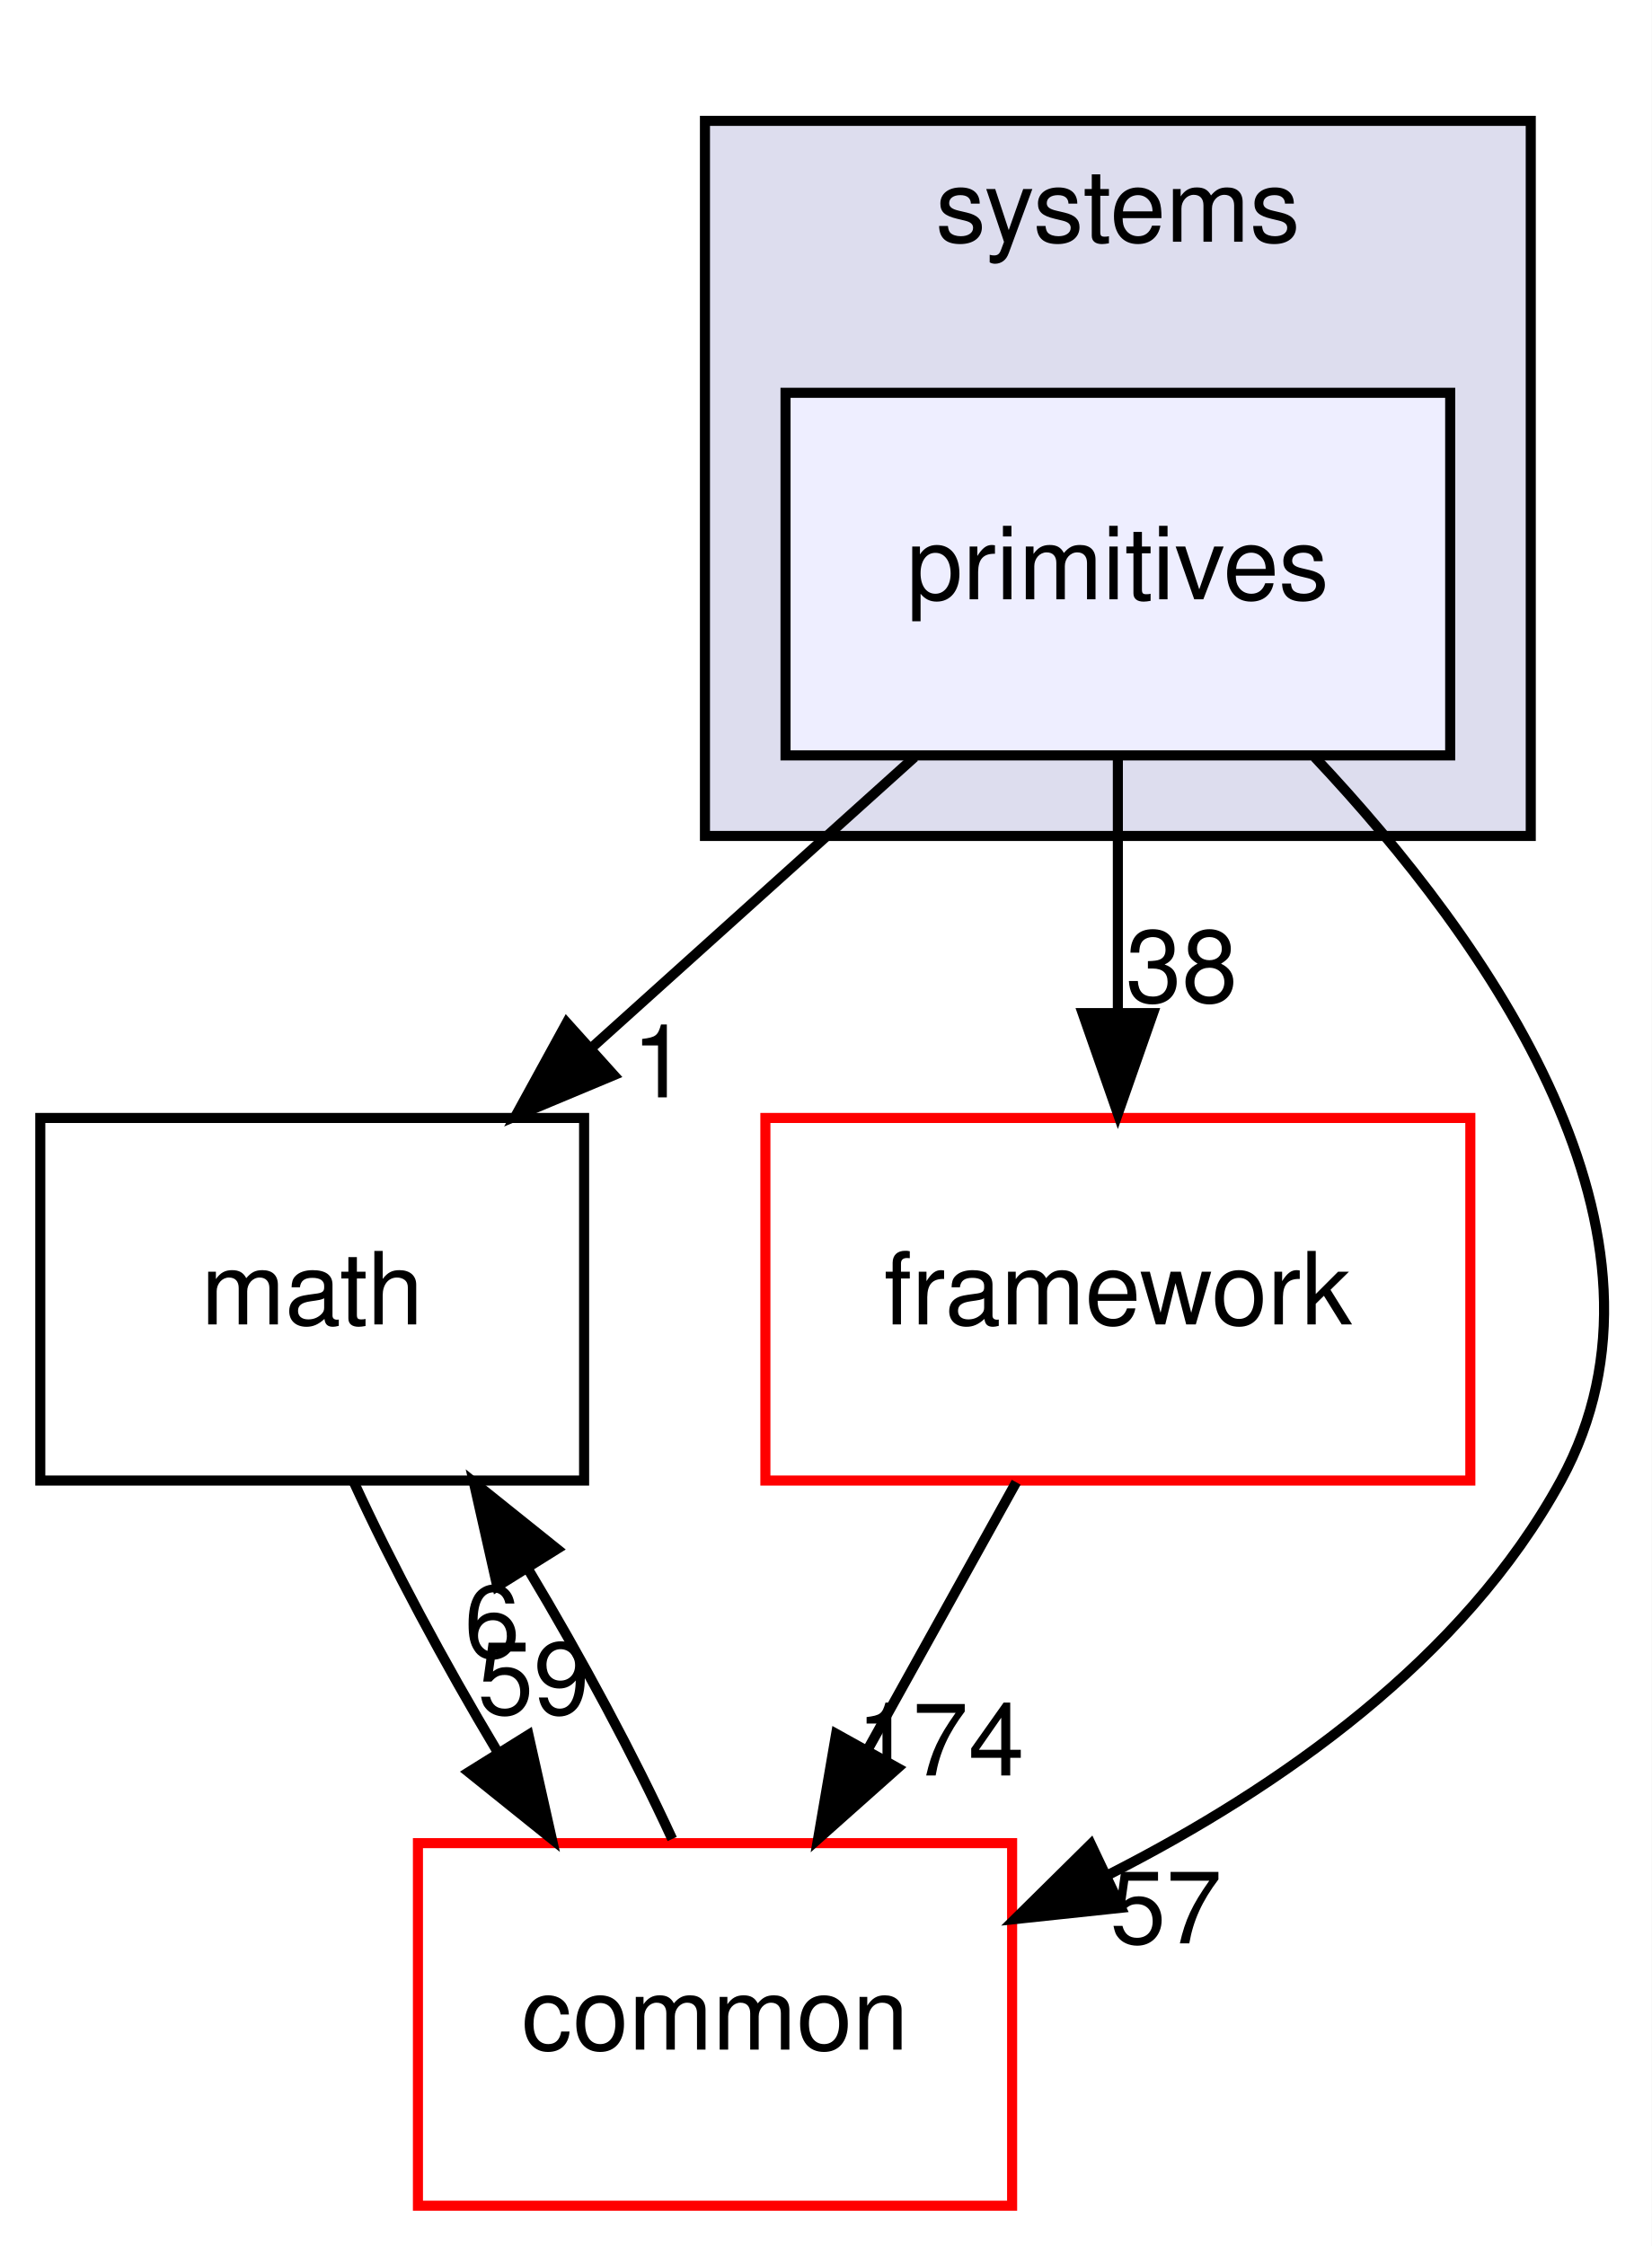
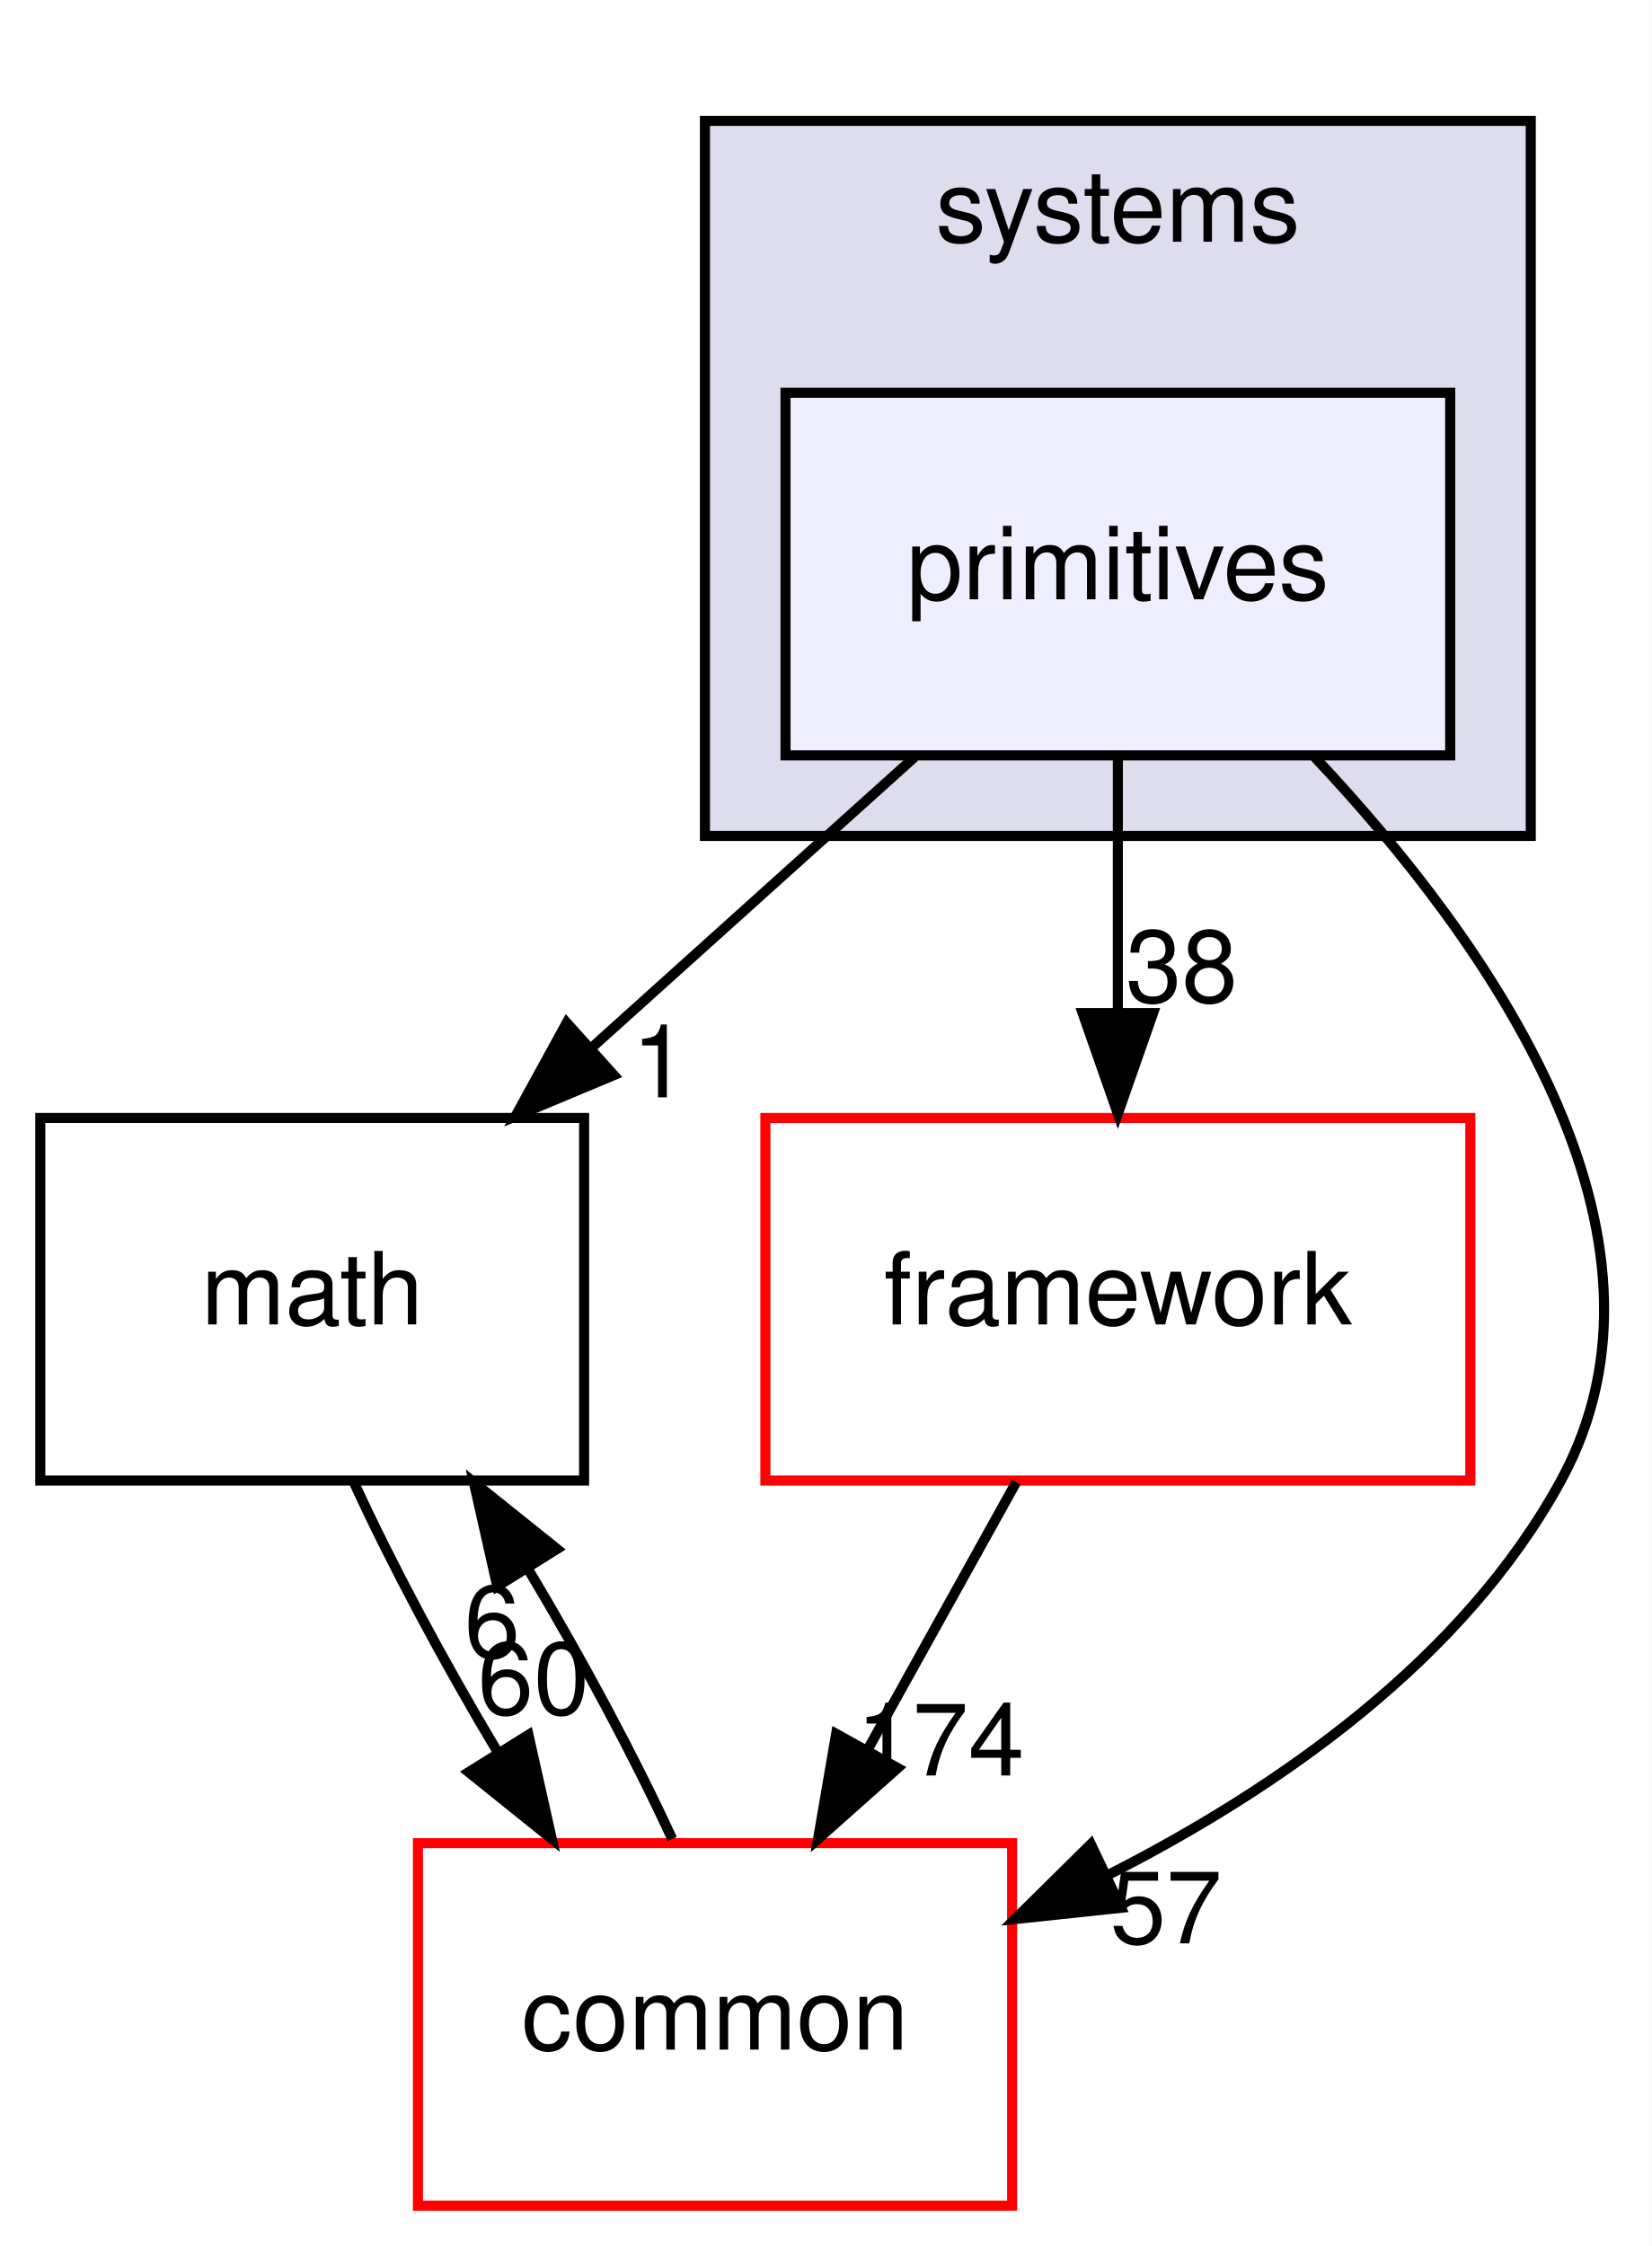
<svg xmlns="http://www.w3.org/2000/svg" xmlns:xlink="http://www.w3.org/1999/xlink" width="164pt" height="223pt" viewBox="0.00 0.00 164.00 223.00">
  <g id="graph0" class="graph" transform="scale(1 1) rotate(0) translate(4 219)">
    <polygon fill="#ffffff" stroke="transparent" points="-4,4 -4,-219 160,-219 160,4 -4,4" />
    <g id="clust1" class="cluster">
      <g id="a_clust1">
        <a xlink:href="dir_b7a0e33b407baa23d8a077e33033c988.html" target="_top" xlink:title="systems">
          <polygon fill="#ddddee" stroke="#000000" points="66,-136 66,-207 148,-207 148,-136 66,-136" />
          <text text-anchor="middle" x="107" y="-195" font-family="Helvetica,sans-Serif" font-size="10.00" fill="#000000">systems</text>
        </a>
      </g>
    </g>
    <g id="node1" class="node">
      <g id="a_node1">
        <a xlink:href="dir_55f8630d5466d97e74952e939680a0a0.html" target="_top" xlink:title="primitives">
          <polygon fill="#eeeeff" stroke="#000000" points="140,-180 74,-180 74,-144 140,-144 140,-180" />
          <text text-anchor="middle" x="107" y="-159.5" font-family="Helvetica,sans-Serif" font-size="10.00" fill="#000000">primitives</text>
        </a>
      </g>
    </g>
    <g id="node2" class="node">
      <g id="a_node2">
        <a xlink:href="dir_fc0178d6978c9fa2cad6ef3e048a60a7.html" target="_top" xlink:title="math">
          <polygon fill="none" stroke="#000000" points="54,-108 0,-108 0,-72 54,-72 54,-108" />
          <text text-anchor="middle" x="27" y="-87.5" font-family="Helvetica,sans-Serif" font-size="10.00" fill="#000000">math</text>
        </a>
      </g>
    </g>
    <g id="edge3" class="edge">
      <path fill="none" stroke="#000000" d="M86.813,-143.831C77.149,-135.134 65.42,-124.578 54.918,-115.126" />
      <polygon fill="#000000" stroke="#000000" points="56.955,-112.251 47.181,-108.163 52.273,-117.454 56.955,-112.251" />
      <g id="a_edge3-headlabel">
        <a xlink:href="dir_000087_000007.html" target="_top" xlink:title="1">
          <text text-anchor="middle" x="61.526" y="-110.045" font-family="Helvetica,sans-Serif" font-size="10.00" fill="#000000">1</text>
        </a>
      </g>
    </g>
    <g id="node3" class="node">
      <g id="a_node3">
        <a xlink:href="dir_2186f45272e5c29e3ac18ec762ab7501.html" target="_top" xlink:title="framework">
          <polygon fill="#ffffff" stroke="#ff0000" points="142,-108 72,-108 72,-72 142,-72 142,-108" />
          <text text-anchor="middle" x="107" y="-87.5" font-family="Helvetica,sans-Serif" font-size="10.00" fill="#000000">framework</text>
        </a>
      </g>
    </g>
    <g id="edge4" class="edge">
      <path fill="none" stroke="#000000" d="M107,-143.831C107,-136.131 107,-126.974 107,-118.417" />
      <polygon fill="#000000" stroke="#000000" points="110.5,-118.413 107,-108.413 103.5,-118.413 110.5,-118.413" />
      <g id="a_edge4-headlabel">
        <a xlink:href="dir_000087_000083.html" target="_top" xlink:title="38">
          <text text-anchor="middle" x="113.339" y="-119.508" font-family="Helvetica,sans-Serif" font-size="10.00" fill="#000000">38</text>
        </a>
      </g>
    </g>
    <g id="node4" class="node">
      <g id="a_node4">
        <a xlink:href="dir_a36da230f0956f48b11c85f7d599788f.html" target="_top" xlink:title="common">
          <polygon fill="#ffffff" stroke="#ff0000" points="96.5,-36 37.5,-36 37.5,0 96.5,0 96.5,-36" />
          <text text-anchor="middle" x="67" y="-15.5" font-family="Helvetica,sans-Serif" font-size="10.00" fill="#000000">common</text>
        </a>
      </g>
    </g>
    <g id="edge5" class="edge">
      <path fill="none" stroke="#000000" d="M126.547,-143.828C143.814,-125.475 164.335,-96.425 151,-72 141.327,-54.282 123.076,-41.51 106.051,-32.851" />
      <polygon fill="#000000" stroke="#000000" points="107.316,-29.578 96.781,-28.458 104.319,-35.903 107.316,-29.578" />
      <g id="a_edge5-headlabel">
        <a xlink:href="dir_000087_000006.html" target="_top" xlink:title="57">
          <text text-anchor="middle" x="111.781" y="-26.051" font-family="Helvetica,sans-Serif" font-size="10.00" fill="#000000">57</text>
        </a>
      </g>
    </g>
    <g id="edge1" class="edge">
      <path fill="none" stroke="#000000" d="M31.141,-71.831C34.863,-63.708 40.074,-53.964 45.434,-45.012" />
      <polygon fill="#000000" stroke="#000000" points="48.474,-46.751 50.794,-36.413 42.534,-43.048 48.474,-46.751" />
      <g id="a_edge1-headlabel">
-         <a xlink:href="dir_000007_000006.html" target="_top" xlink:title="59">
-           <text text-anchor="middle" x="48.982" y="-48.803" font-family="Helvetica,sans-Serif" font-size="10.00" fill="#000000">59</text>
+         <a xlink:href="dir_000007_000006.html" target="_top" xlink:title="60">
+           <text text-anchor="middle" x="48.982" y="-48.803" font-family="Helvetica,sans-Serif" font-size="10.00" fill="#000000">60</text>
        </a>
      </g>
    </g>
    <g id="edge2" class="edge">
      <path fill="none" stroke="#000000" d="M96.906,-71.831C92.44,-63.792 87.093,-54.167 82.162,-45.292" />
      <polygon fill="#000000" stroke="#000000" points="85.146,-43.455 77.23,-36.413 79.026,-46.855 85.146,-43.455" />
      <g id="a_edge2-headlabel">
        <a xlink:href="dir_000083_000006.html" target="_top" xlink:title="174">
          <text text-anchor="middle" x="89.373" y="-42.718" font-family="Helvetica,sans-Serif" font-size="10.00" fill="#000000">174</text>
        </a>
      </g>
    </g>
    <g id="edge6" class="edge">
      <path fill="none" stroke="#000000" d="M62.746,-36.413C58.995,-44.569 53.768,-54.321 48.405,-63.257" />
      <polygon fill="#000000" stroke="#000000" points="45.378,-61.496 43.046,-71.831 51.314,-65.206 45.378,-61.496" />
      <g id="a_edge6-headlabel">
        <a xlink:href="dir_000006_000007.html" target="_top" xlink:title="6">
          <text text-anchor="middle" x="44.875" y="-54.443" font-family="Helvetica,sans-Serif" font-size="10.00" fill="#000000">6</text>
        </a>
      </g>
    </g>
  </g>
</svg>
